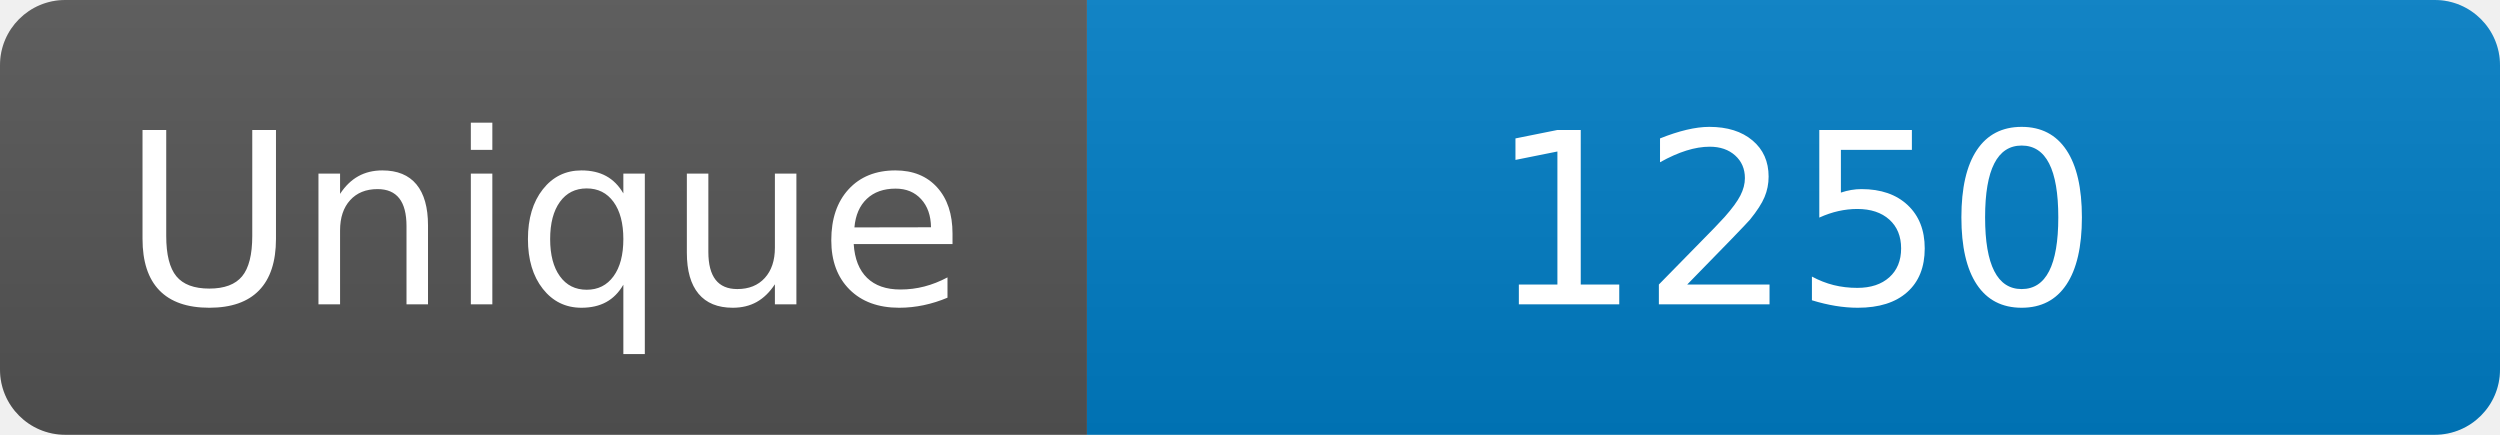
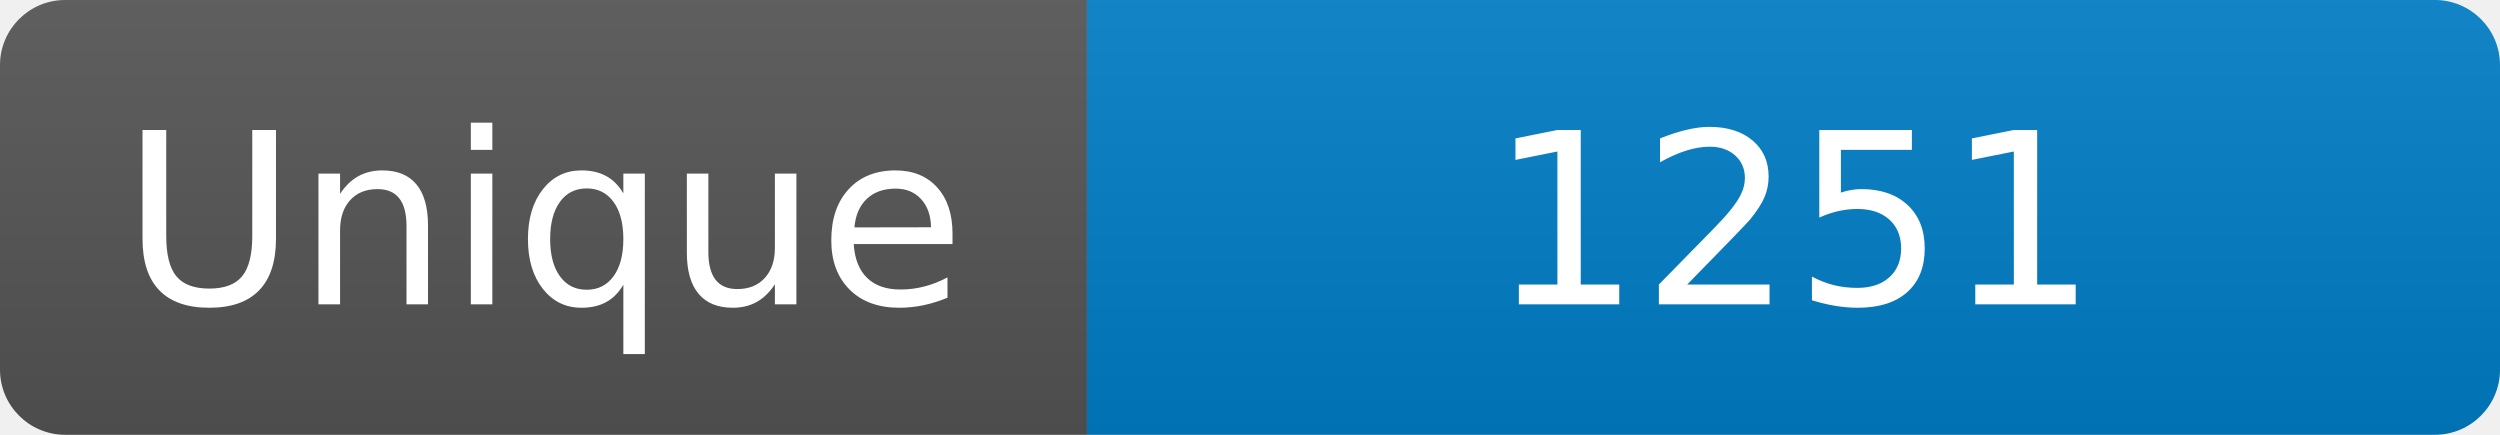
<svg xmlns="http://www.w3.org/2000/svg" width="115" height="20" role="img" aria-label="Maintained?: yes">
  <linearGradient id="s" x2="0" y2="100%">
    <stop offset="0" stop-color="#bbb" stop-opacity=".1" />
    <stop offset="1" stop-opacity=".1" />
  </linearGradient>
  <clipPath id="r">
    <rect width="115" height="20" rx="3" fill="#fff" />
  </clipPath>
  <g clip-path="url(#r)">
    <rect width="50" height="20" fill="#555" />
    <rect x="50" width="160" height="20" fill="#007ec6" />
    <rect width="115" height="20" fill="url(#s)" />
  </g>
  <g fill="#fff" text-anchor="middle" font-family="Verdana,Geneva,DejaVu Sans,sans-serif" font-size="110">
    <text x="250" y="140" transform="scale(.1)" fill="#fff">Unique</text>
-     <text x="825" y="140" transform="scale(.1)" fill="#fff">1250</text>
+     <text x="825" y="140" transform="scale(.1)" fill="#fff">1251</text>
  </g>
</svg>
